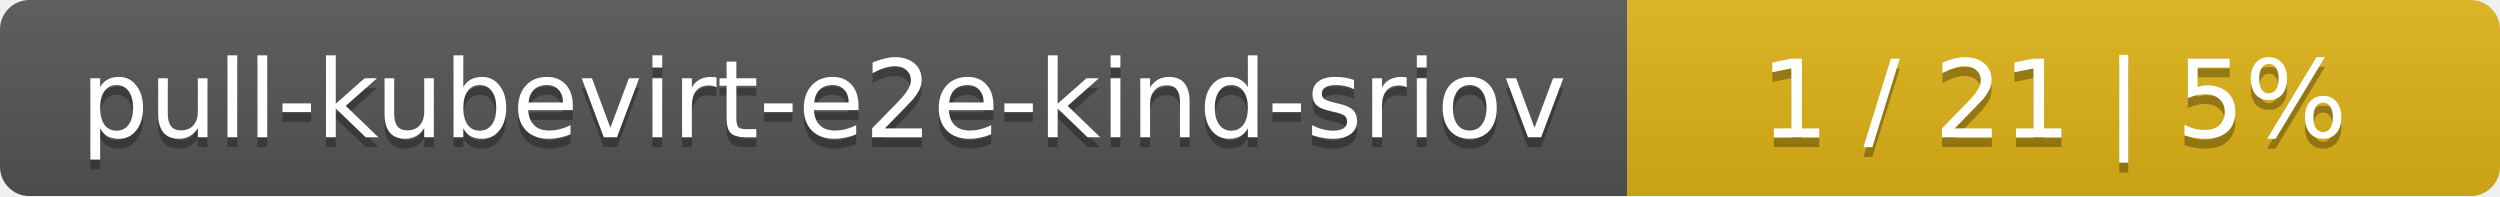
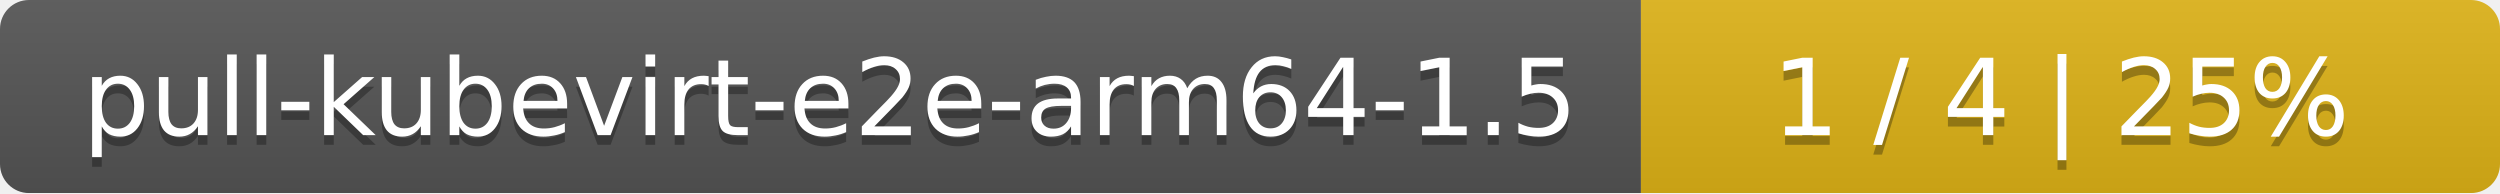
- <svg xmlns="http://www.w3.org/2000/svg" width="255" height="20">
+ <svg xmlns="http://www.w3.org/2000/svg" width="259" height="20">
  <linearGradient id="smooth" x2="0" y2="100%">
    <stop offset="0" stop-color="#bbb" stop-opacity=".1" />
    <stop offset="1" stop-opacity=".1" />
  </linearGradient>
  <mask id="round">
-     <rect width="255" height="20" rx="3" fill="#fff" />
+     <rect width="259" height="20" rx="3" fill="#fff" />
  </mask>
  <g mask="url(#round)">
-     <rect width="166" height="20" fill="#555" />
-     <rect x="166" width="89" height="20" fill="#dfb317" />
-     <rect width="255" height="20" fill="url(#smooth)" />
+     <rect width="170" height="20" fill="#555" />
+     <rect x="170" width="89" height="20" fill="#dfb317" />
+     <rect width="259" height="20" fill="url(#smooth)" />
  </g>
  <g fill="#fff" text-anchor="middle" font-family="DejaVu Sans,Verdana,Geneva,sans-serif" font-size="11">
-     <text x="84" y="15" fill="#010101" fill-opacity=".3">pull-kubevirt-e2e-kind-sriov</text>
-     <text x="84" y="14">pull-kubevirt-e2e-kind-sriov</text>
-     <text x="209.5" y="15" fill="#010101" fill-opacity=".3">1 / 21    |    5%</text>
-     <text x="209.5" y="14">1 / 21    |    5%</text>
+     <text x="86" y="15" fill="#010101" fill-opacity=".3">pull-kubevirt-e2e-arm64-1.5</text>
+     <text x="86" y="14">pull-kubevirt-e2e-arm64-1.5</text>
+     <text x="213.5" y="15" fill="#010101" fill-opacity=".3">1 / 4    |    25%</text>
+     <text x="213.5" y="14">1 / 4    |    25%</text>
  </g>
</svg>
